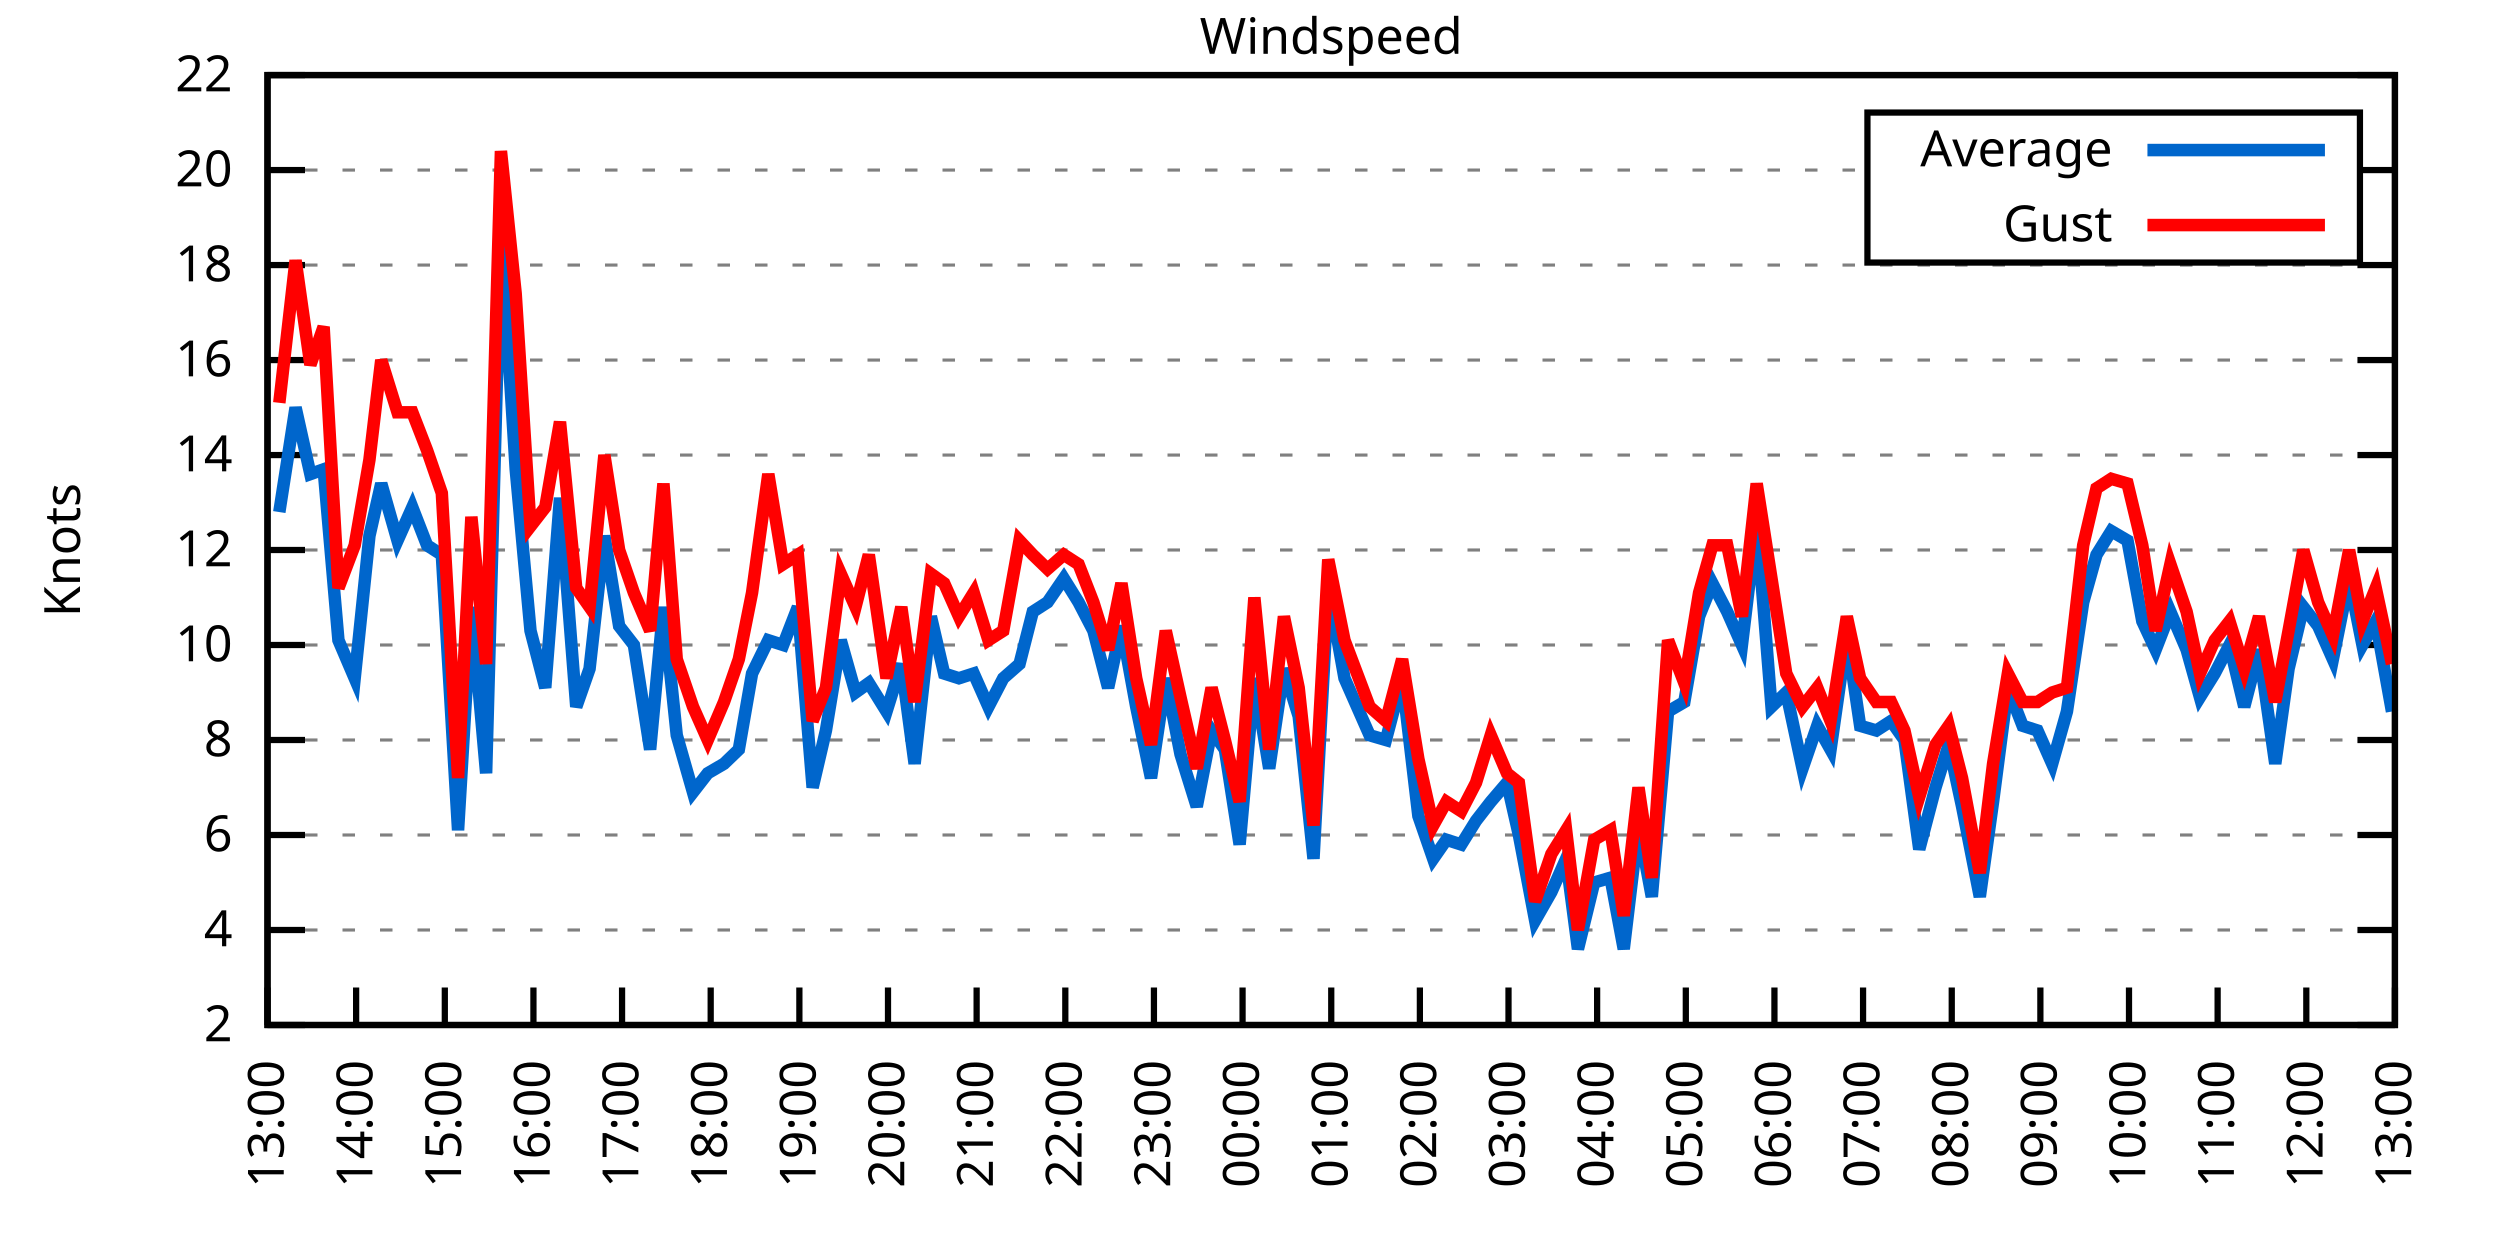
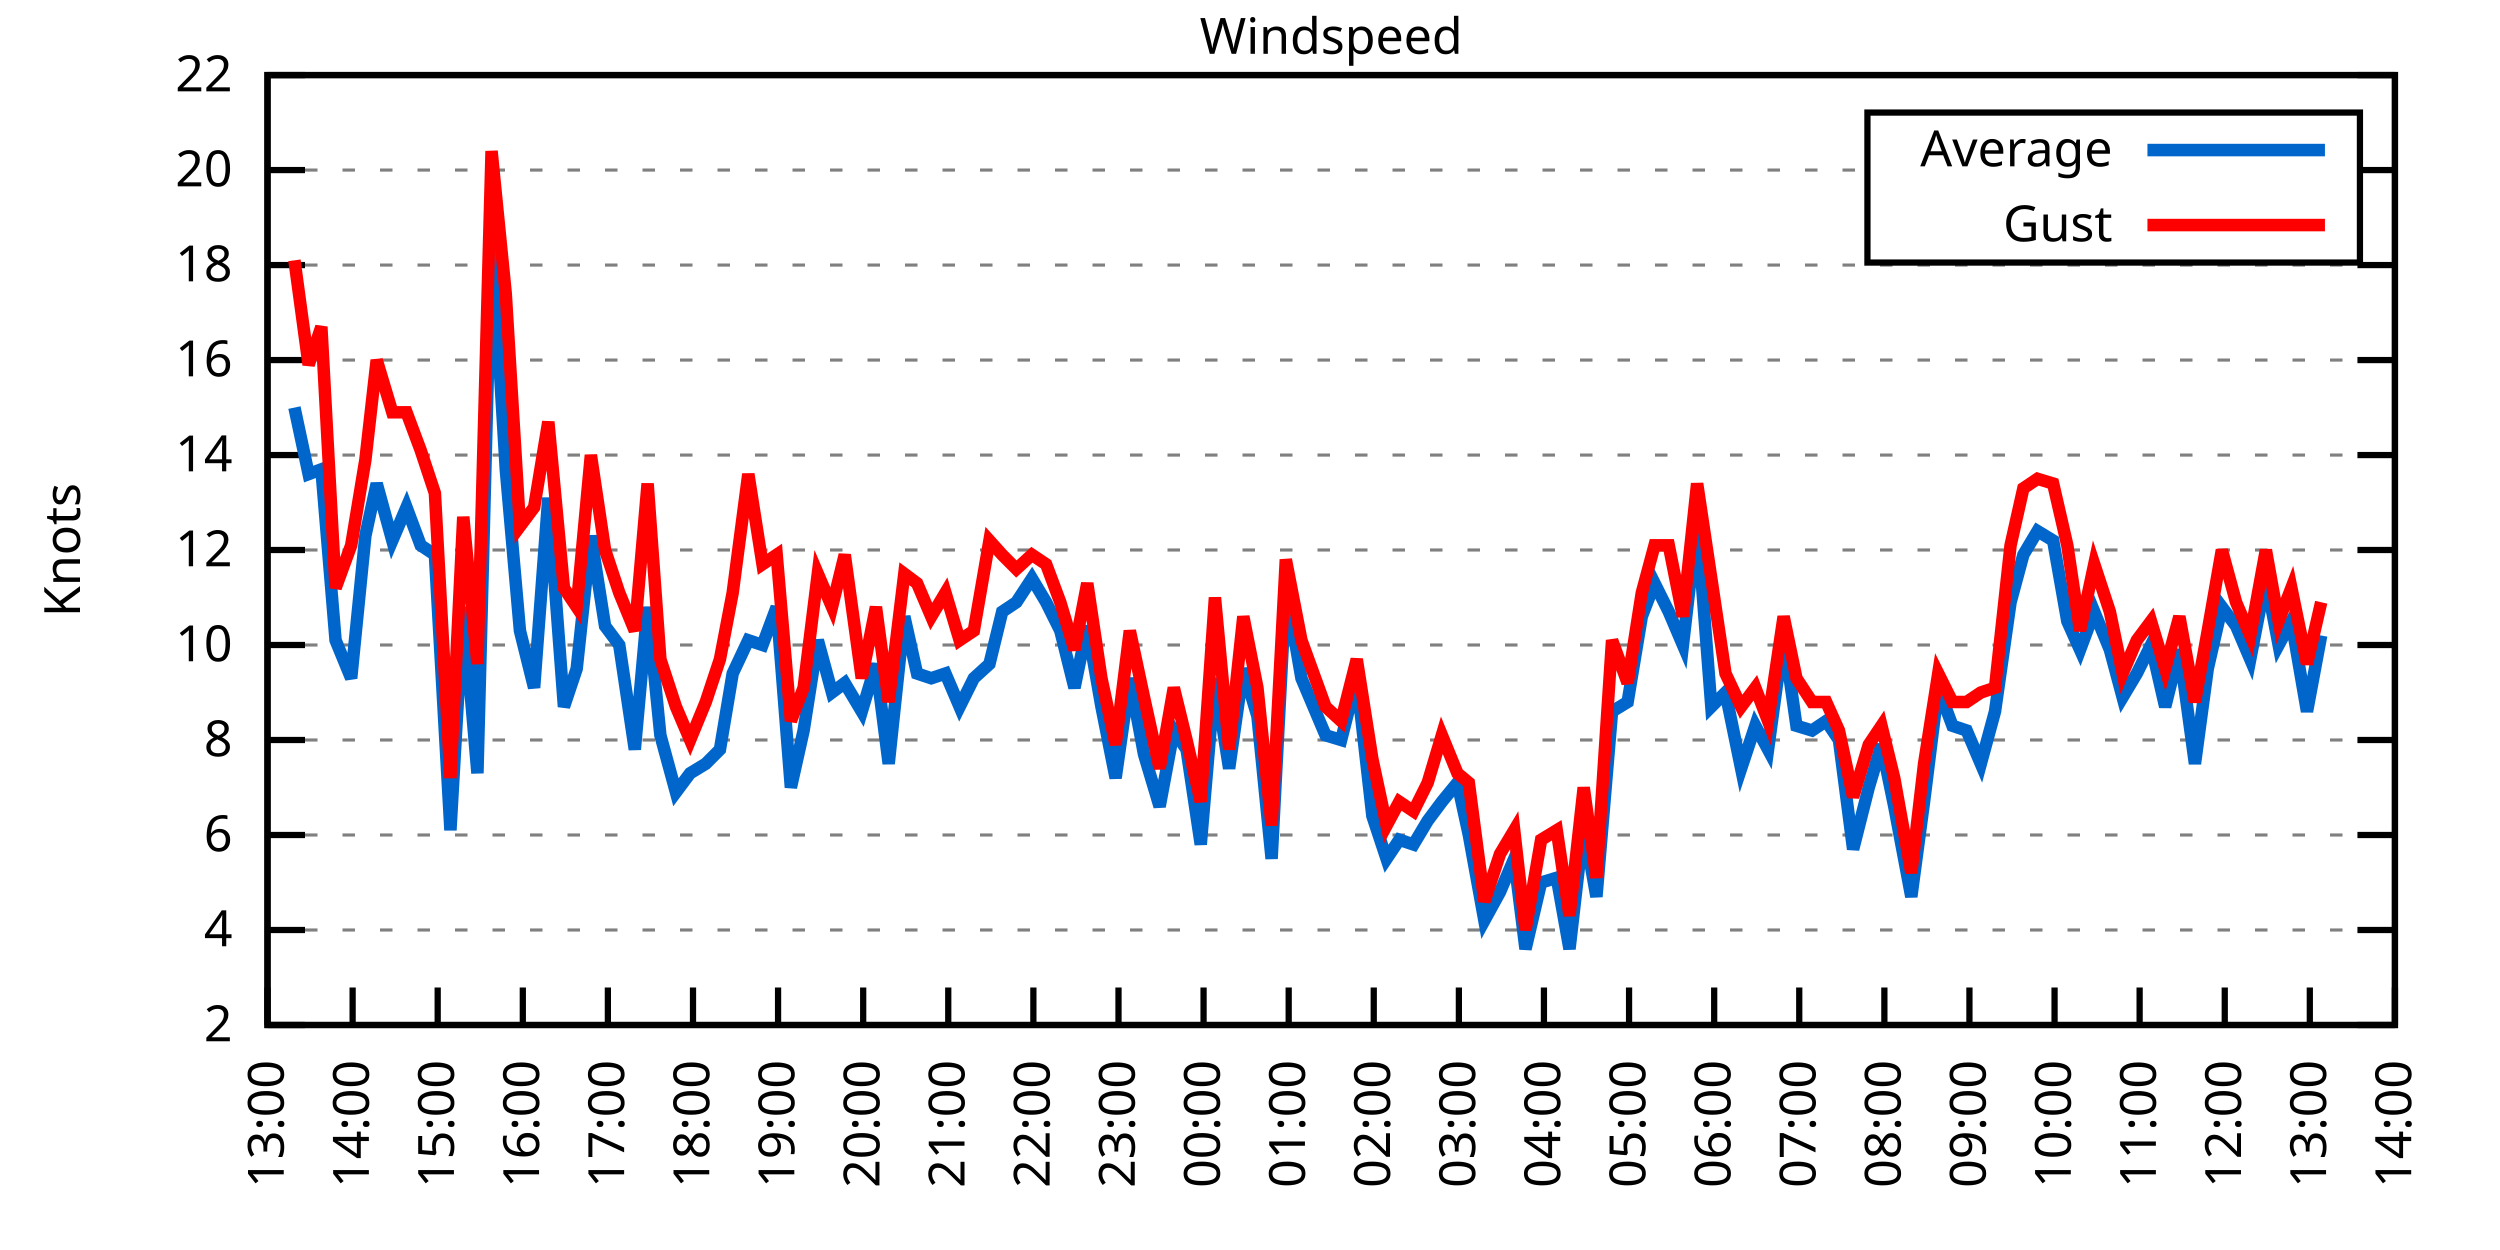
<svg xmlns="http://www.w3.org/2000/svg" xmlns:xlink="http://www.w3.org/1999/xlink" width="400" height="200" viewBox="0 0 400 200">
  <g id="gnuplot_canvas">
    <rect x="0" y="0" width="400" height="200" fill="none" />
    <defs>
      <circle id="gpDot" r="0.5" stroke-width="0.5" stroke="currentColor" />
      <path id="gpPt0" stroke-width="0.333" stroke="currentColor" d="M-1,0 h2 M0,-1 v2" />
      <path id="gpPt1" stroke-width="0.333" stroke="currentColor" d="M-1,-1 L1,1 M1,-1 L-1,1" />
      <path id="gpPt2" stroke-width="0.333" stroke="currentColor" d="M-1,0 L1,0 M0,-1 L0,1 M-1,-1 L1,1 M-1,1 L1,-1" />
      <rect id="gpPt3" stroke-width="0.333" stroke="currentColor" x="-1" y="-1" width="2" height="2" />
      <rect id="gpPt4" stroke-width="0.333" stroke="currentColor" fill="currentColor" x="-1" y="-1" width="2" height="2" />
      <circle id="gpPt5" stroke-width="0.333" stroke="currentColor" cx="0" cy="0" r="1" />
      <use xlink:href="#gpPt5" id="gpPt6" fill="currentColor" stroke="none" />
      <path id="gpPt7" stroke-width="0.333" stroke="currentColor" d="M0,-1.33 L-1.33,0.67 L1.33,0.67 z" />
      <use xlink:href="#gpPt7" id="gpPt8" fill="currentColor" stroke="none" />
      <use xlink:href="#gpPt7" id="gpPt9" stroke="currentColor" transform="rotate(180)" />
      <use xlink:href="#gpPt9" id="gpPt10" fill="currentColor" stroke="none" />
      <use xlink:href="#gpPt3" id="gpPt11" stroke="currentColor" transform="rotate(45)" />
      <use xlink:href="#gpPt11" id="gpPt12" fill="currentColor" stroke="none" />
      <path id="gpPt13" stroke-width="0.333" stroke="currentColor" d="M0,1.330 L1.265,0.411 L0.782,-1.067 L-0.782,-1.076 L-1.265,0.411 z" />
      <use xlink:href="#gpPt13" id="gpPt14" fill="currentColor" stroke="none" />
      <filter id="textbox" filterUnits="objectBoundingBox" x="0" y="0" height="1" width="1">
        <feFlood flood-color="white" flood-opacity="1" result="bgnd" />
        <feComposite in="SourceGraphic" in2="bgnd" operator="atop" />
      </filter>
      <filter id="greybox" filterUnits="objectBoundingBox" x="0" y="0" height="1" width="1">
        <feFlood flood-color="lightgrey" flood-opacity="1" result="grey" />
        <feComposite in="SourceGraphic" in2="grey" operator="atop" />
      </filter>
    </defs>
    <g fill="none" color="white" stroke="currentColor" stroke-width="1.00" stroke-linecap="butt" stroke-linejoin="miter">
</g>
    <g fill="none" color="black" stroke="currentColor" stroke-width="1.00" stroke-linecap="butt" stroke-linejoin="miter">
      <g stroke="none" shape-rendering="crispEdges">
        <polygon fill="rgb(255, 255, 255)" points="42.80,164.00 383.18,164.00 383.18,12.02 42.80,12.02 " />
      </g>
    </g>
    <g fill="none" color="black" stroke="currentColor" stroke-width="1.00" stroke-linecap="butt" stroke-linejoin="miter">
</g>
    <g fill="none" color="black" stroke="black" stroke-width="0.50" stroke-linecap="butt" stroke-linejoin="miter">
</g>
    <g fill="none" color="gray" stroke="currentColor" stroke-width="0.50" stroke-linecap="butt" stroke-linejoin="miter">
      <path stroke="gray" stroke-dasharray="2,4" class="gridline" d="M42.80,164.00 L383.19,164.00  " />
    </g>
    <g fill="none" color="gray" stroke="gray" stroke-width="1.00" stroke-linecap="butt" stroke-linejoin="miter">
</g>
    <g fill="none" color="black" stroke="currentColor" stroke-width="1.00" stroke-linecap="butt" stroke-linejoin="miter">
      <path stroke="black" d="M42.80,164.00 L48.80,164.00 M383.19,164.00 L377.19,164.00  " />
      <g transform="translate(37.20,166.60)" stroke="none" fill="black" font-family="Sans" font-size="8.00" text-anchor="end">
        <text>
          <tspan font-family="Sans"> 2</tspan>
        </text>
      </g>
    </g>
    <g fill="none" color="black" stroke="currentColor" stroke-width="1.00" stroke-linecap="butt" stroke-linejoin="miter">
</g>
    <g fill="none" color="black" stroke="black" stroke-width="0.50" stroke-linecap="butt" stroke-linejoin="miter">
</g>
    <g fill="none" color="gray" stroke="currentColor" stroke-width="0.50" stroke-linecap="butt" stroke-linejoin="miter">
      <path stroke="gray" stroke-dasharray="2,4" class="gridline" d="M42.80,148.80 L383.19,148.80  " />
    </g>
    <g fill="none" color="gray" stroke="gray" stroke-width="1.00" stroke-linecap="butt" stroke-linejoin="miter">
</g>
    <g fill="none" color="black" stroke="currentColor" stroke-width="1.00" stroke-linecap="butt" stroke-linejoin="miter">
      <path stroke="black" d="M42.80,148.80 L48.80,148.80 M383.19,148.80 L377.19,148.80  " />
      <g transform="translate(37.20,151.40)" stroke="none" fill="black" font-family="Sans" font-size="8.00" text-anchor="end">
        <text>
          <tspan font-family="Sans"> 4</tspan>
        </text>
      </g>
    </g>
    <g fill="none" color="black" stroke="currentColor" stroke-width="1.00" stroke-linecap="butt" stroke-linejoin="miter">
</g>
    <g fill="none" color="black" stroke="black" stroke-width="0.50" stroke-linecap="butt" stroke-linejoin="miter">
</g>
    <g fill="none" color="gray" stroke="currentColor" stroke-width="0.50" stroke-linecap="butt" stroke-linejoin="miter">
      <path stroke="gray" stroke-dasharray="2,4" class="gridline" d="M42.80,133.60 L383.19,133.60  " />
    </g>
    <g fill="none" color="gray" stroke="gray" stroke-width="1.00" stroke-linecap="butt" stroke-linejoin="miter">
</g>
    <g fill="none" color="black" stroke="currentColor" stroke-width="1.00" stroke-linecap="butt" stroke-linejoin="miter">
      <path stroke="black" d="M42.80,133.60 L48.80,133.60 M383.19,133.60 L377.19,133.60  " />
      <g transform="translate(37.20,136.20)" stroke="none" fill="black" font-family="Sans" font-size="8.00" text-anchor="end">
        <text>
          <tspan font-family="Sans"> 6</tspan>
        </text>
      </g>
    </g>
    <g fill="none" color="black" stroke="currentColor" stroke-width="1.00" stroke-linecap="butt" stroke-linejoin="miter">
</g>
    <g fill="none" color="black" stroke="black" stroke-width="0.50" stroke-linecap="butt" stroke-linejoin="miter">
</g>
    <g fill="none" color="gray" stroke="currentColor" stroke-width="0.50" stroke-linecap="butt" stroke-linejoin="miter">
      <path stroke="gray" stroke-dasharray="2,4" class="gridline" d="M42.80,118.40 L383.19,118.40  " />
    </g>
    <g fill="none" color="gray" stroke="gray" stroke-width="1.00" stroke-linecap="butt" stroke-linejoin="miter">
</g>
    <g fill="none" color="black" stroke="currentColor" stroke-width="1.00" stroke-linecap="butt" stroke-linejoin="miter">
      <path stroke="black" d="M42.80,118.40 L48.80,118.40 M383.19,118.40 L377.19,118.40  " />
      <g transform="translate(37.20,121.00)" stroke="none" fill="black" font-family="Sans" font-size="8.00" text-anchor="end">
        <text>
          <tspan font-family="Sans"> 8</tspan>
        </text>
      </g>
    </g>
    <g fill="none" color="black" stroke="currentColor" stroke-width="1.00" stroke-linecap="butt" stroke-linejoin="miter">
</g>
    <g fill="none" color="black" stroke="black" stroke-width="0.50" stroke-linecap="butt" stroke-linejoin="miter">
</g>
    <g fill="none" color="gray" stroke="currentColor" stroke-width="0.50" stroke-linecap="butt" stroke-linejoin="miter">
      <path stroke="gray" stroke-dasharray="2,4" class="gridline" d="M42.80,103.20 L383.19,103.20  " />
    </g>
    <g fill="none" color="gray" stroke="gray" stroke-width="1.00" stroke-linecap="butt" stroke-linejoin="miter">
</g>
    <g fill="none" color="black" stroke="currentColor" stroke-width="1.00" stroke-linecap="butt" stroke-linejoin="miter">
      <path stroke="black" d="M42.80,103.20 L48.80,103.20 M383.19,103.20 L377.19,103.20  " />
      <g transform="translate(37.20,105.80)" stroke="none" fill="black" font-family="Sans" font-size="8.00" text-anchor="end">
        <text>
          <tspan font-family="Sans"> 10</tspan>
        </text>
      </g>
    </g>
    <g fill="none" color="black" stroke="currentColor" stroke-width="1.00" stroke-linecap="butt" stroke-linejoin="miter">
</g>
    <g fill="none" color="black" stroke="black" stroke-width="0.50" stroke-linecap="butt" stroke-linejoin="miter">
</g>
    <g fill="none" color="gray" stroke="currentColor" stroke-width="0.50" stroke-linecap="butt" stroke-linejoin="miter">
      <path stroke="gray" stroke-dasharray="2,4" class="gridline" d="M42.80,88.00 L383.19,88.00  " />
    </g>
    <g fill="none" color="gray" stroke="gray" stroke-width="1.00" stroke-linecap="butt" stroke-linejoin="miter">
</g>
    <g fill="none" color="black" stroke="currentColor" stroke-width="1.00" stroke-linecap="butt" stroke-linejoin="miter">
      <path stroke="black" d="M42.80,88.00 L48.80,88.00 M383.19,88.00 L377.19,88.00  " />
      <g transform="translate(37.20,90.60)" stroke="none" fill="black" font-family="Sans" font-size="8.00" text-anchor="end">
        <text>
          <tspan font-family="Sans"> 12</tspan>
        </text>
      </g>
    </g>
    <g fill="none" color="black" stroke="currentColor" stroke-width="1.00" stroke-linecap="butt" stroke-linejoin="miter">
</g>
    <g fill="none" color="black" stroke="black" stroke-width="0.50" stroke-linecap="butt" stroke-linejoin="miter">
</g>
    <g fill="none" color="gray" stroke="currentColor" stroke-width="0.50" stroke-linecap="butt" stroke-linejoin="miter">
      <path stroke="gray" stroke-dasharray="2,4" class="gridline" d="M42.80,72.81 L383.19,72.81  " />
    </g>
    <g fill="none" color="gray" stroke="gray" stroke-width="1.00" stroke-linecap="butt" stroke-linejoin="miter">
</g>
    <g fill="none" color="black" stroke="currentColor" stroke-width="1.00" stroke-linecap="butt" stroke-linejoin="miter">
      <path stroke="black" d="M42.80,72.81 L48.80,72.81 M383.19,72.81 L377.19,72.81  " />
      <g transform="translate(37.20,75.41)" stroke="none" fill="black" font-family="Sans" font-size="8.00" text-anchor="end">
        <text>
          <tspan font-family="Sans"> 14</tspan>
        </text>
      </g>
    </g>
    <g fill="none" color="black" stroke="currentColor" stroke-width="1.00" stroke-linecap="butt" stroke-linejoin="miter">
</g>
    <g fill="none" color="black" stroke="black" stroke-width="0.50" stroke-linecap="butt" stroke-linejoin="miter">
</g>
    <g fill="none" color="gray" stroke="currentColor" stroke-width="0.50" stroke-linecap="butt" stroke-linejoin="miter">
      <path stroke="gray" stroke-dasharray="2,4" class="gridline" d="M42.80,57.61 L383.19,57.61  " />
    </g>
    <g fill="none" color="gray" stroke="gray" stroke-width="1.00" stroke-linecap="butt" stroke-linejoin="miter">
</g>
    <g fill="none" color="black" stroke="currentColor" stroke-width="1.00" stroke-linecap="butt" stroke-linejoin="miter">
      <path stroke="black" d="M42.80,57.61 L48.80,57.61 M383.19,57.61 L377.19,57.61  " />
      <g transform="translate(37.20,60.21)" stroke="none" fill="black" font-family="Sans" font-size="8.00" text-anchor="end">
        <text>
          <tspan font-family="Sans"> 16</tspan>
        </text>
      </g>
    </g>
    <g fill="none" color="black" stroke="currentColor" stroke-width="1.00" stroke-linecap="butt" stroke-linejoin="miter">
</g>
    <g fill="none" color="black" stroke="black" stroke-width="0.50" stroke-linecap="butt" stroke-linejoin="miter">
</g>
    <g fill="none" color="gray" stroke="currentColor" stroke-width="0.50" stroke-linecap="butt" stroke-linejoin="miter">
      <path stroke="gray" stroke-dasharray="2,4" class="gridline" d="M42.80,42.41 L383.19,42.41  " />
    </g>
    <g fill="none" color="gray" stroke="gray" stroke-width="1.00" stroke-linecap="butt" stroke-linejoin="miter">
</g>
    <g fill="none" color="black" stroke="currentColor" stroke-width="1.00" stroke-linecap="butt" stroke-linejoin="miter">
      <path stroke="black" d="M42.80,42.41 L48.80,42.41 M383.19,42.41 L377.19,42.41  " />
      <g transform="translate(37.20,45.01)" stroke="none" fill="black" font-family="Sans" font-size="8.00" text-anchor="end">
        <text>
          <tspan font-family="Sans"> 18</tspan>
        </text>
      </g>
    </g>
    <g fill="none" color="black" stroke="currentColor" stroke-width="1.00" stroke-linecap="butt" stroke-linejoin="miter">
</g>
    <g fill="none" color="black" stroke="black" stroke-width="0.50" stroke-linecap="butt" stroke-linejoin="miter">
</g>
    <g fill="none" color="gray" stroke="currentColor" stroke-width="0.50" stroke-linecap="butt" stroke-linejoin="miter">
      <path stroke="gray" stroke-dasharray="2,4" class="gridline" d="M42.80,27.21 L298.79,27.21 M377.59,27.21 L383.19,27.21  " />
    </g>
    <g fill="none" color="gray" stroke="gray" stroke-width="1.00" stroke-linecap="butt" stroke-linejoin="miter">
</g>
    <g fill="none" color="black" stroke="currentColor" stroke-width="1.00" stroke-linecap="butt" stroke-linejoin="miter">
      <path stroke="black" d="M42.80,27.21 L48.80,27.21 M383.19,27.21 L377.19,27.21  " />
      <g transform="translate(37.20,29.81)" stroke="none" fill="black" font-family="Sans" font-size="8.00" text-anchor="end">
        <text>
          <tspan font-family="Sans"> 20</tspan>
        </text>
      </g>
    </g>
    <g fill="none" color="black" stroke="currentColor" stroke-width="1.00" stroke-linecap="butt" stroke-linejoin="miter">
</g>
    <g fill="none" color="black" stroke="black" stroke-width="0.50" stroke-linecap="butt" stroke-linejoin="miter">
</g>
    <g fill="none" color="gray" stroke="currentColor" stroke-width="0.50" stroke-linecap="butt" stroke-linejoin="miter">
      <path stroke="gray" stroke-dasharray="2,4" class="gridline" d="M42.80,12.01 L383.19,12.01  " />
    </g>
    <g fill="none" color="gray" stroke="gray" stroke-width="1.00" stroke-linecap="butt" stroke-linejoin="miter">
</g>
    <g fill="none" color="black" stroke="currentColor" stroke-width="1.00" stroke-linecap="butt" stroke-linejoin="miter">
      <path stroke="black" d="M42.80,12.01 L48.80,12.01 M383.19,12.01 L377.19,12.01  " />
      <g transform="translate(37.20,14.61)" stroke="none" fill="black" font-family="Sans" font-size="8.00" text-anchor="end">
        <text>
          <tspan font-family="Sans"> 22</tspan>
        </text>
      </g>
    </g>
    <g fill="none" color="black" stroke="currentColor" stroke-width="1.00" stroke-linecap="butt" stroke-linejoin="miter">
      <path stroke="black" d="M42.80,164.00 L42.80,158.00  " />
      <g transform="translate(45.40,169.60) rotate(270.00)" stroke="none" fill="black" font-family="Sans" font-size="8.00" text-anchor="end">
        <text>
          <tspan font-family="Sans">13:00</tspan>
        </text>
      </g>
    </g>
    <g fill="none" color="black" stroke="currentColor" stroke-width="1.00" stroke-linecap="butt" stroke-linejoin="miter">
-       <path stroke="black" d="M56.98,164.00 L56.98,158.00  " />
-       <g transform="translate(59.58,169.60) rotate(270.00)" stroke="none" fill="black" font-family="Sans" font-size="8.00" text-anchor="end">
+       <path stroke="black" d="M56.42,164.00 L56.42,158.00  " />
+       <g transform="translate(59.02,169.60) rotate(270.00)" stroke="none" fill="black" font-family="Sans" font-size="8.00" text-anchor="end">
        <text>
          <tspan font-family="Sans">14:00</tspan>
        </text>
      </g>
    </g>
    <g fill="none" color="black" stroke="currentColor" stroke-width="1.00" stroke-linecap="butt" stroke-linejoin="miter">
-       <path stroke="black" d="M71.17,164.00 L71.17,158.00  " />
-       <g transform="translate(73.77,169.60) rotate(270.00)" stroke="none" fill="black" font-family="Sans" font-size="8.00" text-anchor="end">
+       <path stroke="black" d="M70.03,164.00 L70.03,158.00  " />
+       <g transform="translate(72.63,169.60) rotate(270.00)" stroke="none" fill="black" font-family="Sans" font-size="8.00" text-anchor="end">
        <text>
          <tspan font-family="Sans">15:00</tspan>
        </text>
      </g>
    </g>
    <g fill="none" color="black" stroke="currentColor" stroke-width="1.00" stroke-linecap="butt" stroke-linejoin="miter">
-       <path stroke="black" d="M85.35,164.00 L85.35,158.00  " />
-       <g transform="translate(87.95,169.60) rotate(270.00)" stroke="none" fill="black" font-family="Sans" font-size="8.00" text-anchor="end">
+       <path stroke="black" d="M83.65,164.00 L83.65,158.00  " />
+       <g transform="translate(86.25,169.60) rotate(270.00)" stroke="none" fill="black" font-family="Sans" font-size="8.00" text-anchor="end">
        <text>
          <tspan font-family="Sans">16:00</tspan>
        </text>
      </g>
    </g>
    <g fill="none" color="black" stroke="currentColor" stroke-width="1.00" stroke-linecap="butt" stroke-linejoin="miter">
-       <path stroke="black" d="M99.53,164.00 L99.53,158.00  " />
-       <g transform="translate(102.13,169.60) rotate(270.00)" stroke="none" fill="black" font-family="Sans" font-size="8.00" text-anchor="end">
+       <path stroke="black" d="M97.26,164.00 L97.26,158.00  " />
+       <g transform="translate(99.86,169.60) rotate(270.00)" stroke="none" fill="black" font-family="Sans" font-size="8.00" text-anchor="end">
        <text>
          <tspan font-family="Sans">17:00</tspan>
        </text>
      </g>
    </g>
    <g fill="none" color="black" stroke="currentColor" stroke-width="1.00" stroke-linecap="butt" stroke-linejoin="miter">
-       <path stroke="black" d="M113.71,164.00 L113.71,158.00  " />
-       <g transform="translate(116.31,169.60) rotate(270.00)" stroke="none" fill="black" font-family="Sans" font-size="8.00" text-anchor="end">
+       <path stroke="black" d="M110.88,164.00 L110.88,158.00  " />
+       <g transform="translate(113.48,169.60) rotate(270.00)" stroke="none" fill="black" font-family="Sans" font-size="8.00" text-anchor="end">
        <text>
          <tspan font-family="Sans">18:00</tspan>
        </text>
      </g>
    </g>
    <g fill="none" color="black" stroke="currentColor" stroke-width="1.00" stroke-linecap="butt" stroke-linejoin="miter">
-       <path stroke="black" d="M127.90,164.00 L127.90,158.00  " />
-       <g transform="translate(130.50,169.60) rotate(270.00)" stroke="none" fill="black" font-family="Sans" font-size="8.00" text-anchor="end">
+       <path stroke="black" d="M124.49,164.00 L124.49,158.00  " />
+       <g transform="translate(127.09,169.60) rotate(270.00)" stroke="none" fill="black" font-family="Sans" font-size="8.00" text-anchor="end">
        <text>
          <tspan font-family="Sans">19:00</tspan>
        </text>
      </g>
    </g>
    <g fill="none" color="black" stroke="currentColor" stroke-width="1.00" stroke-linecap="butt" stroke-linejoin="miter">
-       <path stroke="black" d="M142.08,164.00 L142.08,158.00  " />
-       <g transform="translate(144.68,169.60) rotate(270.00)" stroke="none" fill="black" font-family="Sans" font-size="8.00" text-anchor="end">
+       <path stroke="black" d="M138.11,164.00 L138.11,158.00  " />
+       <g transform="translate(140.71,169.60) rotate(270.00)" stroke="none" fill="black" font-family="Sans" font-size="8.00" text-anchor="end">
        <text>
          <tspan font-family="Sans">20:00</tspan>
        </text>
      </g>
    </g>
    <g fill="none" color="black" stroke="currentColor" stroke-width="1.00" stroke-linecap="butt" stroke-linejoin="miter">
-       <path stroke="black" d="M156.26,164.00 L156.26,158.00  " />
-       <g transform="translate(158.86,169.60) rotate(270.00)" stroke="none" fill="black" font-family="Sans" font-size="8.00" text-anchor="end">
+       <path stroke="black" d="M151.72,164.00 L151.72,158.00  " />
+       <g transform="translate(154.32,169.60) rotate(270.00)" stroke="none" fill="black" font-family="Sans" font-size="8.00" text-anchor="end">
        <text>
          <tspan font-family="Sans">21:00</tspan>
        </text>
      </g>
    </g>
    <g fill="none" color="black" stroke="currentColor" stroke-width="1.00" stroke-linecap="butt" stroke-linejoin="miter">
-       <path stroke="black" d="M170.45,164.00 L170.45,158.00  " />
-       <g transform="translate(173.05,169.60) rotate(270.00)" stroke="none" fill="black" font-family="Sans" font-size="8.00" text-anchor="end">
+       <path stroke="black" d="M165.34,164.00 L165.34,158.00  " />
+       <g transform="translate(167.94,169.60) rotate(270.00)" stroke="none" fill="black" font-family="Sans" font-size="8.00" text-anchor="end">
        <text>
          <tspan font-family="Sans">22:00</tspan>
        </text>
      </g>
    </g>
    <g fill="none" color="black" stroke="currentColor" stroke-width="1.00" stroke-linecap="butt" stroke-linejoin="miter">
-       <path stroke="black" d="M184.63,164.00 L184.63,158.00  " />
-       <g transform="translate(187.23,169.60) rotate(270.00)" stroke="none" fill="black" font-family="Sans" font-size="8.00" text-anchor="end">
+       <path stroke="black" d="M178.96,164.00 L178.96,158.00  " />
+       <g transform="translate(181.56,169.60) rotate(270.00)" stroke="none" fill="black" font-family="Sans" font-size="8.00" text-anchor="end">
        <text>
          <tspan font-family="Sans">23:00</tspan>
        </text>
      </g>
    </g>
    <g fill="none" color="black" stroke="currentColor" stroke-width="1.00" stroke-linecap="butt" stroke-linejoin="miter">
-       <path stroke="black" d="M198.81,164.00 L198.81,158.00  " />
-       <g transform="translate(201.41,169.60) rotate(270.00)" stroke="none" fill="black" font-family="Sans" font-size="8.00" text-anchor="end">
+       <path stroke="black" d="M192.57,164.00 L192.57,158.00  " />
+       <g transform="translate(195.17,169.60) rotate(270.00)" stroke="none" fill="black" font-family="Sans" font-size="8.00" text-anchor="end">
        <text>
          <tspan font-family="Sans">00:00</tspan>
        </text>
      </g>
    </g>
    <g fill="none" color="black" stroke="currentColor" stroke-width="1.00" stroke-linecap="butt" stroke-linejoin="miter">
-       <path stroke="black" d="M213.00,164.00 L213.00,158.00  " />
-       <g transform="translate(215.60,169.60) rotate(270.00)" stroke="none" fill="black" font-family="Sans" font-size="8.00" text-anchor="end">
+       <path stroke="black" d="M206.19,164.00 L206.19,158.00  " />
+       <g transform="translate(208.79,169.60) rotate(270.00)" stroke="none" fill="black" font-family="Sans" font-size="8.00" text-anchor="end">
        <text>
          <tspan font-family="Sans">01:00</tspan>
        </text>
      </g>
    </g>
    <g fill="none" color="black" stroke="currentColor" stroke-width="1.00" stroke-linecap="butt" stroke-linejoin="miter">
-       <path stroke="black" d="M227.18,164.00 L227.18,158.00  " />
-       <g transform="translate(229.78,169.60) rotate(270.00)" stroke="none" fill="black" font-family="Sans" font-size="8.00" text-anchor="end">
+       <path stroke="black" d="M219.80,164.00 L219.80,158.00  " />
+       <g transform="translate(222.40,169.60) rotate(270.00)" stroke="none" fill="black" font-family="Sans" font-size="8.00" text-anchor="end">
        <text>
          <tspan font-family="Sans">02:00</tspan>
        </text>
      </g>
    </g>
    <g fill="none" color="black" stroke="currentColor" stroke-width="1.00" stroke-linecap="butt" stroke-linejoin="miter">
-       <path stroke="black" d="M241.36,164.00 L241.36,158.00  " />
-       <g transform="translate(243.96,169.60) rotate(270.00)" stroke="none" fill="black" font-family="Sans" font-size="8.00" text-anchor="end">
+       <path stroke="black" d="M233.42,164.00 L233.42,158.00  " />
+       <g transform="translate(236.02,169.60) rotate(270.00)" stroke="none" fill="black" font-family="Sans" font-size="8.00" text-anchor="end">
        <text>
          <tspan font-family="Sans">03:00</tspan>
        </text>
      </g>
    </g>
    <g fill="none" color="black" stroke="currentColor" stroke-width="1.00" stroke-linecap="butt" stroke-linejoin="miter">
-       <path stroke="black" d="M255.54,164.00 L255.54,158.00  " />
-       <g transform="translate(258.14,169.60) rotate(270.00)" stroke="none" fill="black" font-family="Sans" font-size="8.00" text-anchor="end">
+       <path stroke="black" d="M247.03,164.00 L247.03,158.00  " />
+       <g transform="translate(249.63,169.60) rotate(270.00)" stroke="none" fill="black" font-family="Sans" font-size="8.00" text-anchor="end">
        <text>
          <tspan font-family="Sans">04:00</tspan>
        </text>
      </g>
    </g>
    <g fill="none" color="black" stroke="currentColor" stroke-width="1.00" stroke-linecap="butt" stroke-linejoin="miter">
-       <path stroke="black" d="M269.73,164.00 L269.73,158.00  " />
-       <g transform="translate(272.33,169.60) rotate(270.00)" stroke="none" fill="black" font-family="Sans" font-size="8.00" text-anchor="end">
+       <path stroke="black" d="M260.65,164.00 L260.65,158.00  " />
+       <g transform="translate(263.25,169.60) rotate(270.00)" stroke="none" fill="black" font-family="Sans" font-size="8.00" text-anchor="end">
        <text>
          <tspan font-family="Sans">05:00</tspan>
        </text>
      </g>
    </g>
    <g fill="none" color="black" stroke="currentColor" stroke-width="1.00" stroke-linecap="butt" stroke-linejoin="miter">
-       <path stroke="black" d="M283.91,164.00 L283.91,158.00  " />
-       <g transform="translate(286.51,169.60) rotate(270.00)" stroke="none" fill="black" font-family="Sans" font-size="8.00" text-anchor="end">
+       <path stroke="black" d="M274.27,164.00 L274.27,158.00  " />
+       <g transform="translate(276.87,169.60) rotate(270.00)" stroke="none" fill="black" font-family="Sans" font-size="8.00" text-anchor="end">
        <text>
          <tspan font-family="Sans">06:00</tspan>
        </text>
      </g>
    </g>
    <g fill="none" color="black" stroke="currentColor" stroke-width="1.00" stroke-linecap="butt" stroke-linejoin="miter">
-       <path stroke="black" d="M298.09,164.00 L298.09,158.00  " />
-       <g transform="translate(300.69,169.60) rotate(270.00)" stroke="none" fill="black" font-family="Sans" font-size="8.00" text-anchor="end">
+       <path stroke="black" d="M287.88,164.00 L287.88,158.00  " />
+       <g transform="translate(290.48,169.60) rotate(270.00)" stroke="none" fill="black" font-family="Sans" font-size="8.00" text-anchor="end">
        <text>
          <tspan font-family="Sans">07:00</tspan>
        </text>
      </g>
    </g>
    <g fill="none" color="black" stroke="currentColor" stroke-width="1.00" stroke-linecap="butt" stroke-linejoin="miter">
-       <path stroke="black" d="M312.28,164.00 L312.28,158.00  " />
-       <g transform="translate(314.88,169.60) rotate(270.00)" stroke="none" fill="black" font-family="Sans" font-size="8.00" text-anchor="end">
+       <path stroke="black" d="M301.50,164.00 L301.50,158.00  " />
+       <g transform="translate(304.10,169.60) rotate(270.00)" stroke="none" fill="black" font-family="Sans" font-size="8.00" text-anchor="end">
        <text>
          <tspan font-family="Sans">08:00</tspan>
        </text>
      </g>
    </g>
    <g fill="none" color="black" stroke="currentColor" stroke-width="1.00" stroke-linecap="butt" stroke-linejoin="miter">
-       <path stroke="black" d="M326.46,164.00 L326.46,158.00  " />
-       <g transform="translate(329.06,169.60) rotate(270.00)" stroke="none" fill="black" font-family="Sans" font-size="8.00" text-anchor="end">
+       <path stroke="black" d="M315.11,164.00 L315.11,158.00  " />
+       <g transform="translate(317.71,169.60) rotate(270.00)" stroke="none" fill="black" font-family="Sans" font-size="8.00" text-anchor="end">
        <text>
          <tspan font-family="Sans">09:00</tspan>
        </text>
      </g>
    </g>
    <g fill="none" color="black" stroke="currentColor" stroke-width="1.00" stroke-linecap="butt" stroke-linejoin="miter">
-       <path stroke="black" d="M340.64,164.00 L340.64,158.00  " />
-       <g transform="translate(343.24,169.60) rotate(270.00)" stroke="none" fill="black" font-family="Sans" font-size="8.00" text-anchor="end">
+       <path stroke="black" d="M328.73,164.00 L328.73,158.00  " />
+       <g transform="translate(331.33,169.60) rotate(270.00)" stroke="none" fill="black" font-family="Sans" font-size="8.00" text-anchor="end">
        <text>
          <tspan font-family="Sans">10:00</tspan>
        </text>
      </g>
    </g>
    <g fill="none" color="black" stroke="currentColor" stroke-width="1.00" stroke-linecap="butt" stroke-linejoin="miter">
-       <path stroke="black" d="M354.82,164.00 L354.82,158.00  " />
-       <g transform="translate(357.42,169.60) rotate(270.00)" stroke="none" fill="black" font-family="Sans" font-size="8.00" text-anchor="end">
+       <path stroke="black" d="M342.34,164.00 L342.34,158.00  " />
+       <g transform="translate(344.94,169.60) rotate(270.00)" stroke="none" fill="black" font-family="Sans" font-size="8.00" text-anchor="end">
        <text>
          <tspan font-family="Sans">11:00</tspan>
        </text>
      </g>
    </g>
    <g fill="none" color="black" stroke="currentColor" stroke-width="1.00" stroke-linecap="butt" stroke-linejoin="miter">
-       <path stroke="black" d="M369.01,164.00 L369.01,158.00  " />
-       <g transform="translate(371.61,169.60) rotate(270.00)" stroke="none" fill="black" font-family="Sans" font-size="8.00" text-anchor="end">
+       <path stroke="black" d="M355.96,164.00 L355.96,158.00  " />
+       <g transform="translate(358.56,169.60) rotate(270.00)" stroke="none" fill="black" font-family="Sans" font-size="8.00" text-anchor="end">
        <text>
          <tspan font-family="Sans">12:00</tspan>
+         </text>
+       </g>
+     </g>
+     <g fill="none" color="black" stroke="currentColor" stroke-width="1.00" stroke-linecap="butt" stroke-linejoin="miter">
+       <path stroke="black" d="M369.57,164.00 L369.57,158.00  " />
+       <g transform="translate(372.17,169.60) rotate(270.00)" stroke="none" fill="black" font-family="Sans" font-size="8.00" text-anchor="end">
+         <text>
+           <tspan font-family="Sans">13:00</tspan>
        </text>
      </g>
    </g>
    <g fill="none" color="black" stroke="currentColor" stroke-width="1.00" stroke-linecap="butt" stroke-linejoin="miter">
      <path stroke="black" d="M383.19,164.00 L383.19,158.00  " />
      <g transform="translate(385.79,169.60) rotate(270.00)" stroke="none" fill="black" font-family="Sans" font-size="8.00" text-anchor="end">
        <text>
-           <tspan font-family="Sans">13:00</tspan>
+           <tspan font-family="Sans">14:00</tspan>
        </text>
      </g>
    </g>
    <g fill="none" color="black" stroke="currentColor" stroke-width="1.00" stroke-linecap="butt" stroke-linejoin="miter">
</g>
    <g fill="none" color="black" stroke="currentColor" stroke-width="1.00" stroke-linecap="butt" stroke-linejoin="miter">
      <path stroke="black" d="M42.80,12.01 L42.80,164.00 L383.19,164.00 L383.19,12.01 L42.80,12.01 Z  " />
    </g>
    <g fill="none" color="black" stroke="currentColor" stroke-width="1.00" stroke-linecap="butt" stroke-linejoin="miter">
</g>
    <g fill="none" color="black" stroke="currentColor" stroke-width="1.00" stroke-linecap="butt" stroke-linejoin="miter">
      <path stroke="black" d="M298.79,42.01 L298.79,18.01 L377.59,18.01 L377.59,42.01 L298.79,42.01 Z  " />
    </g>
    <g id="Windspeed_plot_1">
      <g fill="none" color="white" stroke="black" stroke-width="2.00" stroke-linecap="butt" stroke-linejoin="miter">
</g>
      <g fill="none" color="black" stroke="currentColor" stroke-width="2.00" stroke-linecap="butt" stroke-linejoin="miter">
        <g transform="translate(337.99,26.61)" stroke="none" fill="black" font-family="Sans" font-size="8.00" text-anchor="end">
          <text>
            <tspan font-family="Sans">Average</tspan>
          </text>
        </g>
      </g>
      <g fill="none" color="black" stroke="currentColor" stroke-width="2.00" stroke-linecap="butt" stroke-linejoin="miter">
-         <path stroke="rgb(  0, 102, 204)" d="M343.59,24.01 L371.99,24.01 M44.69,81.93 L47.29,65.21 L49.66,75.85 L51.78,75.09 L54.15,102.44 L56.75,108.52   L59.11,85.73 L61.00,77.37 L63.60,86.49 L65.97,81.17 L68.33,87.25 L70.69,88.76 L73.29,132.84 L75.42,97.12   L77.78,123.72 L80.15,37.09 L82.51,75.09 L84.88,100.92 L87.24,110.04 L89.60,79.65 L92.20,113.08 L94.33,107.00   L96.70,85.73 L99.06,100.16 L101.42,103.20 L104.02,119.92 L106.15,97.12 L108.28,117.64 L110.88,126.76 L113.24,123.72   L115.84,122.20 L118.21,119.92 L120.33,107.76 L122.93,102.44 L125.30,103.20 L127.66,97.12 L130.02,126.00 L132.15,116.88   L134.52,102.44 L136.88,110.80 L139.01,109.28 L141.84,113.84 L144.21,106.24 L146.34,122.20 L148.94,98.64 L151.06,107.76   L153.43,108.52 L155.79,107.76 L158.15,113.08 L160.52,108.52 L163.12,106.24 L165.25,97.88 L167.61,96.36 L170.21,92.56   L172.57,96.36 L174.94,100.92 L177.30,110.04 L179.43,100.16 L181.79,113.08 L184.16,124.48 L186.52,108.52 L188.88,120.68   L191.48,129.04 L193.85,116.88 L195.98,119.92 L198.34,135.12 L200.70,108.52 L203.07,122.96 L205.43,107.00 L207.79,114.60   L210.16,137.40 L212.52,94.08 L215.12,108.52 L219.14,117.64 L221.74,118.40 L224.34,108.52 L226.94,130.56 L229.31,137.40   L231.43,134.36 L233.80,135.12 L236.16,131.32 L238.52,128.28 L241.12,125.24 L243.02,133.60 L245.62,147.28 L248.22,142.72   L250.58,137.40 L252.47,151.84 L255.07,141.20 L257.67,140.44 L259.80,151.84 L262.16,132.08 L264.29,143.48 L266.89,113.84   L269.49,112.32 L271.85,98.64 L273.98,93.32 L276.35,97.88 L278.71,103.20 L281.07,83.45 L283.44,113.08 L285.80,110.80   L288.40,122.96 L290.76,116.12 L292.89,119.92 L295.49,101.68 L297.62,116.12 L300.22,116.88 L302.58,115.36 L304.71,118.40   L307.08,135.88 L309.68,126.00 L311.80,119.16 L313.93,129.04 L316.77,143.48 L318.89,128.28 L321.26,110.04 L323.62,116.12   L325.99,116.88 L328.35,122.20 L330.71,113.84 L333.31,96.36 L335.44,88.76 L337.80,84.97 L340.40,86.49 L342.77,99.40   L344.90,103.96 L347.26,97.88 L349.86,103.96 L351.99,111.56 L354.35,107.76 L356.72,103.20 L359.08,113.08 L361.44,103.96   L364.04,122.20 L366.17,107.00 L368.53,97.12 L370.90,100.16 L373.26,105.48 L375.86,92.56 L377.99,103.20 L380.12,99.40   L382.72,113.84  " />
+         <path stroke="rgb(  0, 102, 204)" d="M343.59,24.01 L371.99,24.01 M47.11,65.21 L49.38,75.85 L51.42,75.09 L53.69,102.44 L56.19,108.52 L58.46,85.73   L60.27,77.37 L62.77,86.49 L65.04,81.17 L67.31,87.25 L69.58,88.76 L72.07,132.84 L74.12,97.12 L76.39,123.72   L78.65,37.09 L80.92,75.09 L83.19,100.92 L85.46,110.04 L87.73,79.65 L90.23,113.08 L92.27,107.00 L94.54,85.73   L96.81,100.16 L99.08,103.20 L101.57,119.92 L103.62,97.12 L105.66,117.64 L108.15,126.76 L110.42,123.72 L112.92,122.20   L115.19,119.92 L117.23,107.76 L119.73,102.44 L122.00,103.20 L124.27,97.12 L126.54,126.00 L128.58,116.88 L130.85,102.44   L133.12,110.80 L135.16,109.28 L137.88,113.84 L140.15,106.24 L142.19,122.20 L144.69,98.64 L146.73,107.76 L149.00,108.52   L151.27,107.76 L153.54,113.08 L155.81,108.52 L158.31,106.24 L160.35,97.88 L162.62,96.36 L165.11,92.56 L167.38,96.36   L169.65,100.92 L171.92,110.04 L173.96,100.16 L176.23,113.08 L178.50,124.48 L180.77,108.52 L183.04,120.68 L185.54,129.04   L187.81,116.88 L189.85,119.92 L192.12,135.12 L194.39,108.52 L196.66,122.96 L198.93,107.00 L201.19,114.60 L203.46,137.40   L205.73,94.08 L208.23,108.52 L212.09,117.64 L214.58,118.40 L217.08,108.52 L219.58,130.56 L221.85,137.40 L223.89,134.36   L226.16,135.12 L228.43,131.32 L230.70,128.28 L233.19,125.24 L235.01,133.60 L237.50,147.28 L240.00,142.72 L242.27,137.40   L244.08,151.84 L246.58,141.20 L249.08,140.44 L251.12,151.84 L253.39,132.08 L255.43,143.48 L257.93,113.84 L260.42,112.32   L262.69,98.64 L264.73,93.32 L267.00,97.88 L269.27,103.20 L271.54,83.45 L273.81,113.08 L276.08,110.80 L278.58,122.96   L280.85,116.12 L282.89,119.92 L285.38,101.68 L287.43,116.12 L289.92,116.88 L292.19,115.36 L294.23,118.40 L296.50,135.88   L299.00,126.00 L301.04,119.16 L303.08,129.04 L305.81,143.48 L307.85,128.28 L310.12,110.04 L312.39,116.12 L314.66,116.88   L316.93,122.20 L319.20,113.84 L321.69,96.36 L323.74,88.76 L326.00,84.97 L328.50,86.49 L330.77,99.40 L332.81,103.96   L335.08,97.88 L337.58,103.96 L339.62,111.56 L341.89,107.76 L344.16,103.20 L346.43,113.08 L348.70,103.96 L351.19,122.20   L353.24,107.00 L355.50,97.12 L357.77,100.16 L360.04,105.48 L362.54,92.56 L364.58,103.20 L366.62,99.40 L369.12,113.84   L371.39,101.68  " />
      </g>
    </g>
    <g id="Windspeed_plot_2">
      <g fill="none" color="black" stroke="currentColor" stroke-width="2.00" stroke-linecap="butt" stroke-linejoin="miter">
        <g transform="translate(337.99,38.61)" stroke="none" fill="black" font-family="Sans" font-size="8.00" text-anchor="end">
          <text>
            <tspan font-family="Sans">Gust</tspan>
          </text>
        </g>
      </g>
      <g fill="none" color="black" stroke="currentColor" stroke-width="2.00" stroke-linecap="butt" stroke-linejoin="miter">
-         <path stroke="rgb(255,   0,   0)" d="M343.59,36.01 L371.99,36.01 M44.69,64.45 L47.29,41.65 L49.66,58.37 L51.78,52.29 L54.15,94.08 L56.75,87.25   L59.11,73.57 L61.00,57.61 L63.60,65.97 L65.97,65.97 L68.33,72.05 L70.69,78.89 L73.29,124.48 L75.42,82.69   L77.78,106.24 L80.15,24.17 L82.51,46.97 L84.88,84.21 L87.24,81.17 L89.60,67.49 L92.20,94.08 L94.33,97.12   L96.70,72.81 L99.06,88.00 L101.42,94.84 L104.02,100.92 L106.15,77.37 L108.28,105.48 L110.88,113.08 L113.24,118.40   L115.84,112.32 L118.21,105.48 L120.33,94.84 L122.93,75.85 L125.30,90.28 L127.66,88.76 L130.02,115.36 L132.15,110.04   L134.52,91.80 L136.88,97.12 L139.01,88.76 L141.84,108.52 L144.21,97.12 L146.34,112.32 L148.94,91.80 L151.06,93.32   L153.43,98.64 L155.79,94.84 L158.15,102.44 L160.52,100.92 L163.12,86.49 L165.25,88.76 L167.61,91.04 L170.21,88.76   L172.57,90.28 L174.94,96.36 L177.30,103.96 L179.43,93.32 L181.79,108.52 L184.16,119.16 L186.52,100.92 L188.88,111.56   L191.48,122.96 L193.85,110.04 L195.98,118.40 L198.34,128.28 L200.70,95.60 L203.07,119.92 L205.43,98.64 L207.79,110.04   L210.16,132.08 L212.52,89.52 L215.12,102.44 L219.14,113.08 L221.74,115.36 L224.34,105.48 L226.94,121.44 L229.31,132.08   L231.43,128.28 L233.80,129.80 L236.16,125.24 L238.52,117.64 L241.12,123.72 L243.02,125.24 L245.62,144.24 L248.22,136.64   L250.58,132.84 L252.47,148.80 L255.07,134.36 L257.67,132.84 L259.80,146.52 L262.16,126.00 L264.29,140.44 L266.89,102.44   L269.49,109.28 L271.85,94.84 L273.98,87.25 L276.35,87.25 L278.71,98.64 L281.07,77.37 L283.44,92.56 L285.80,107.76   L288.40,113.08 L290.76,110.04 L292.89,115.36 L295.49,98.64 L297.62,108.52 L300.22,112.32 L302.58,112.32 L304.71,116.88   L307.08,127.52 L309.68,119.16 L311.80,116.12 L313.93,124.48 L316.77,139.68 L318.89,122.20 L321.26,107.76 L323.62,112.32   L325.99,112.32 L328.35,110.80 L330.71,110.04 L333.31,87.25 L335.44,78.13 L337.80,76.61 L340.40,77.37 L342.77,87.25   L344.90,100.92 L347.26,90.28 L349.86,97.88 L351.99,107.76 L354.35,102.44 L356.72,99.40 L359.08,107.00 L361.44,98.64   L364.04,112.32 L366.17,100.92 L368.53,88.00 L370.90,96.36 L373.26,101.68 L375.86,88.00 L377.99,99.40 L380.12,94.08   L382.72,106.24  " />
+         <path stroke="rgb(255,   0,   0)" d="M343.59,36.01 L371.99,36.01 M47.11,41.65 L49.38,58.37 L51.42,52.29 L53.69,94.08 L56.19,87.25 L58.46,73.57   L60.27,57.61 L62.77,65.97 L65.04,65.97 L67.31,72.05 L69.58,78.89 L72.07,124.48 L74.12,82.69 L76.39,106.24   L78.65,24.17 L80.92,46.97 L83.19,84.21 L85.46,81.17 L87.73,67.49 L90.23,94.08 L92.27,97.12 L94.54,72.81   L96.81,88.00 L99.08,94.84 L101.57,100.92 L103.62,77.37 L105.66,105.48 L108.15,113.08 L110.42,118.40 L112.92,112.32   L115.19,105.48 L117.23,94.84 L119.73,75.85 L122.00,90.28 L124.27,88.76 L126.54,115.36 L128.58,110.04 L130.85,91.80   L133.12,97.12 L135.16,88.76 L137.88,108.52 L140.15,97.12 L142.19,112.32 L144.69,91.80 L146.73,93.32 L149.00,98.64   L151.27,94.84 L153.54,102.44 L155.81,100.92 L158.31,86.49 L160.35,88.76 L162.62,91.04 L165.11,88.76 L167.38,90.28   L169.65,96.36 L171.92,103.96 L173.96,93.32 L176.23,108.52 L178.50,119.16 L180.77,100.92 L183.04,111.56 L185.54,122.96   L187.81,110.04 L189.85,118.40 L192.12,128.28 L194.39,95.60 L196.66,119.92 L198.93,98.64 L201.19,110.04 L203.46,132.08   L205.73,89.52 L208.23,102.44 L212.09,113.08 L214.58,115.36 L217.08,105.48 L219.58,121.44 L221.85,132.08 L223.89,128.28   L226.16,129.80 L228.43,125.24 L230.70,117.64 L233.19,123.72 L235.01,125.24 L237.50,144.24 L240.00,136.64 L242.27,132.84   L244.08,148.80 L246.58,134.36 L249.08,132.84 L251.12,146.52 L253.39,126.00 L255.43,140.44 L257.93,102.44 L260.42,109.28   L262.69,94.84 L264.73,87.25 L267.00,87.25 L269.27,98.64 L271.54,77.37 L273.81,92.56 L276.08,107.76 L278.58,113.08   L280.85,110.04 L282.89,115.36 L285.38,98.64 L287.43,108.52 L289.92,112.32 L292.19,112.32 L294.23,116.88 L296.50,127.52   L299.00,119.16 L301.04,116.12 L303.08,124.48 L305.81,139.68 L307.85,122.20 L310.12,107.76 L312.39,112.32 L314.66,112.32   L316.93,110.80 L319.20,110.04 L321.69,87.25 L323.74,78.13 L326.00,76.61 L328.50,77.37 L330.77,87.25 L332.81,100.92   L335.08,90.28 L337.58,97.88 L339.62,107.76 L341.89,102.44 L344.16,99.40 L346.43,107.00 L348.70,98.64 L351.19,112.32   L353.24,100.92 L355.50,88.00 L357.77,96.36 L360.04,101.68 L362.54,88.00 L364.58,99.40 L366.62,94.08 L369.12,106.24   L371.39,96.36  " />
      </g>
    </g>
    <g fill="none" color="black" stroke="currentColor" stroke-width="2.00" stroke-linecap="butt" stroke-linejoin="miter">
</g>
    <g fill="none" color="black" stroke="black" stroke-width="1.00" stroke-linecap="butt" stroke-linejoin="miter">
</g>
    <g fill="none" color="black" stroke="currentColor" stroke-width="1.00" stroke-linecap="butt" stroke-linejoin="miter">
      <path stroke="black" d="M42.80,12.01 L42.80,164.00 L383.19,164.00 L383.19,12.01 L42.80,12.01 Z  " />
      <g transform="translate(12.80,88.01) rotate(270.00)" stroke="none" fill="black" font-family="Sans" font-size="8.00" text-anchor="middle">
        <text>
          <tspan font-family="Sans">Knots</tspan>
        </text>
      </g>
    </g>
    <g fill="none" color="black" stroke="currentColor" stroke-width="1.00" stroke-linecap="butt" stroke-linejoin="miter">
</g>
    <g fill="none" color="black" stroke="currentColor" stroke-width="1.00" stroke-linecap="butt" stroke-linejoin="miter">
      <g transform="translate(212.99,8.61)" stroke="none" fill="black" font-family="Sans" font-size="8.00" text-anchor="middle">
        <text>
          <tspan font-family="Sans">Windspeed</tspan>
        </text>
      </g>
    </g>
    <g fill="none" color="black" stroke="currentColor" stroke-width="1.00" stroke-linecap="butt" stroke-linejoin="miter">
</g>
  </g>
</svg>
